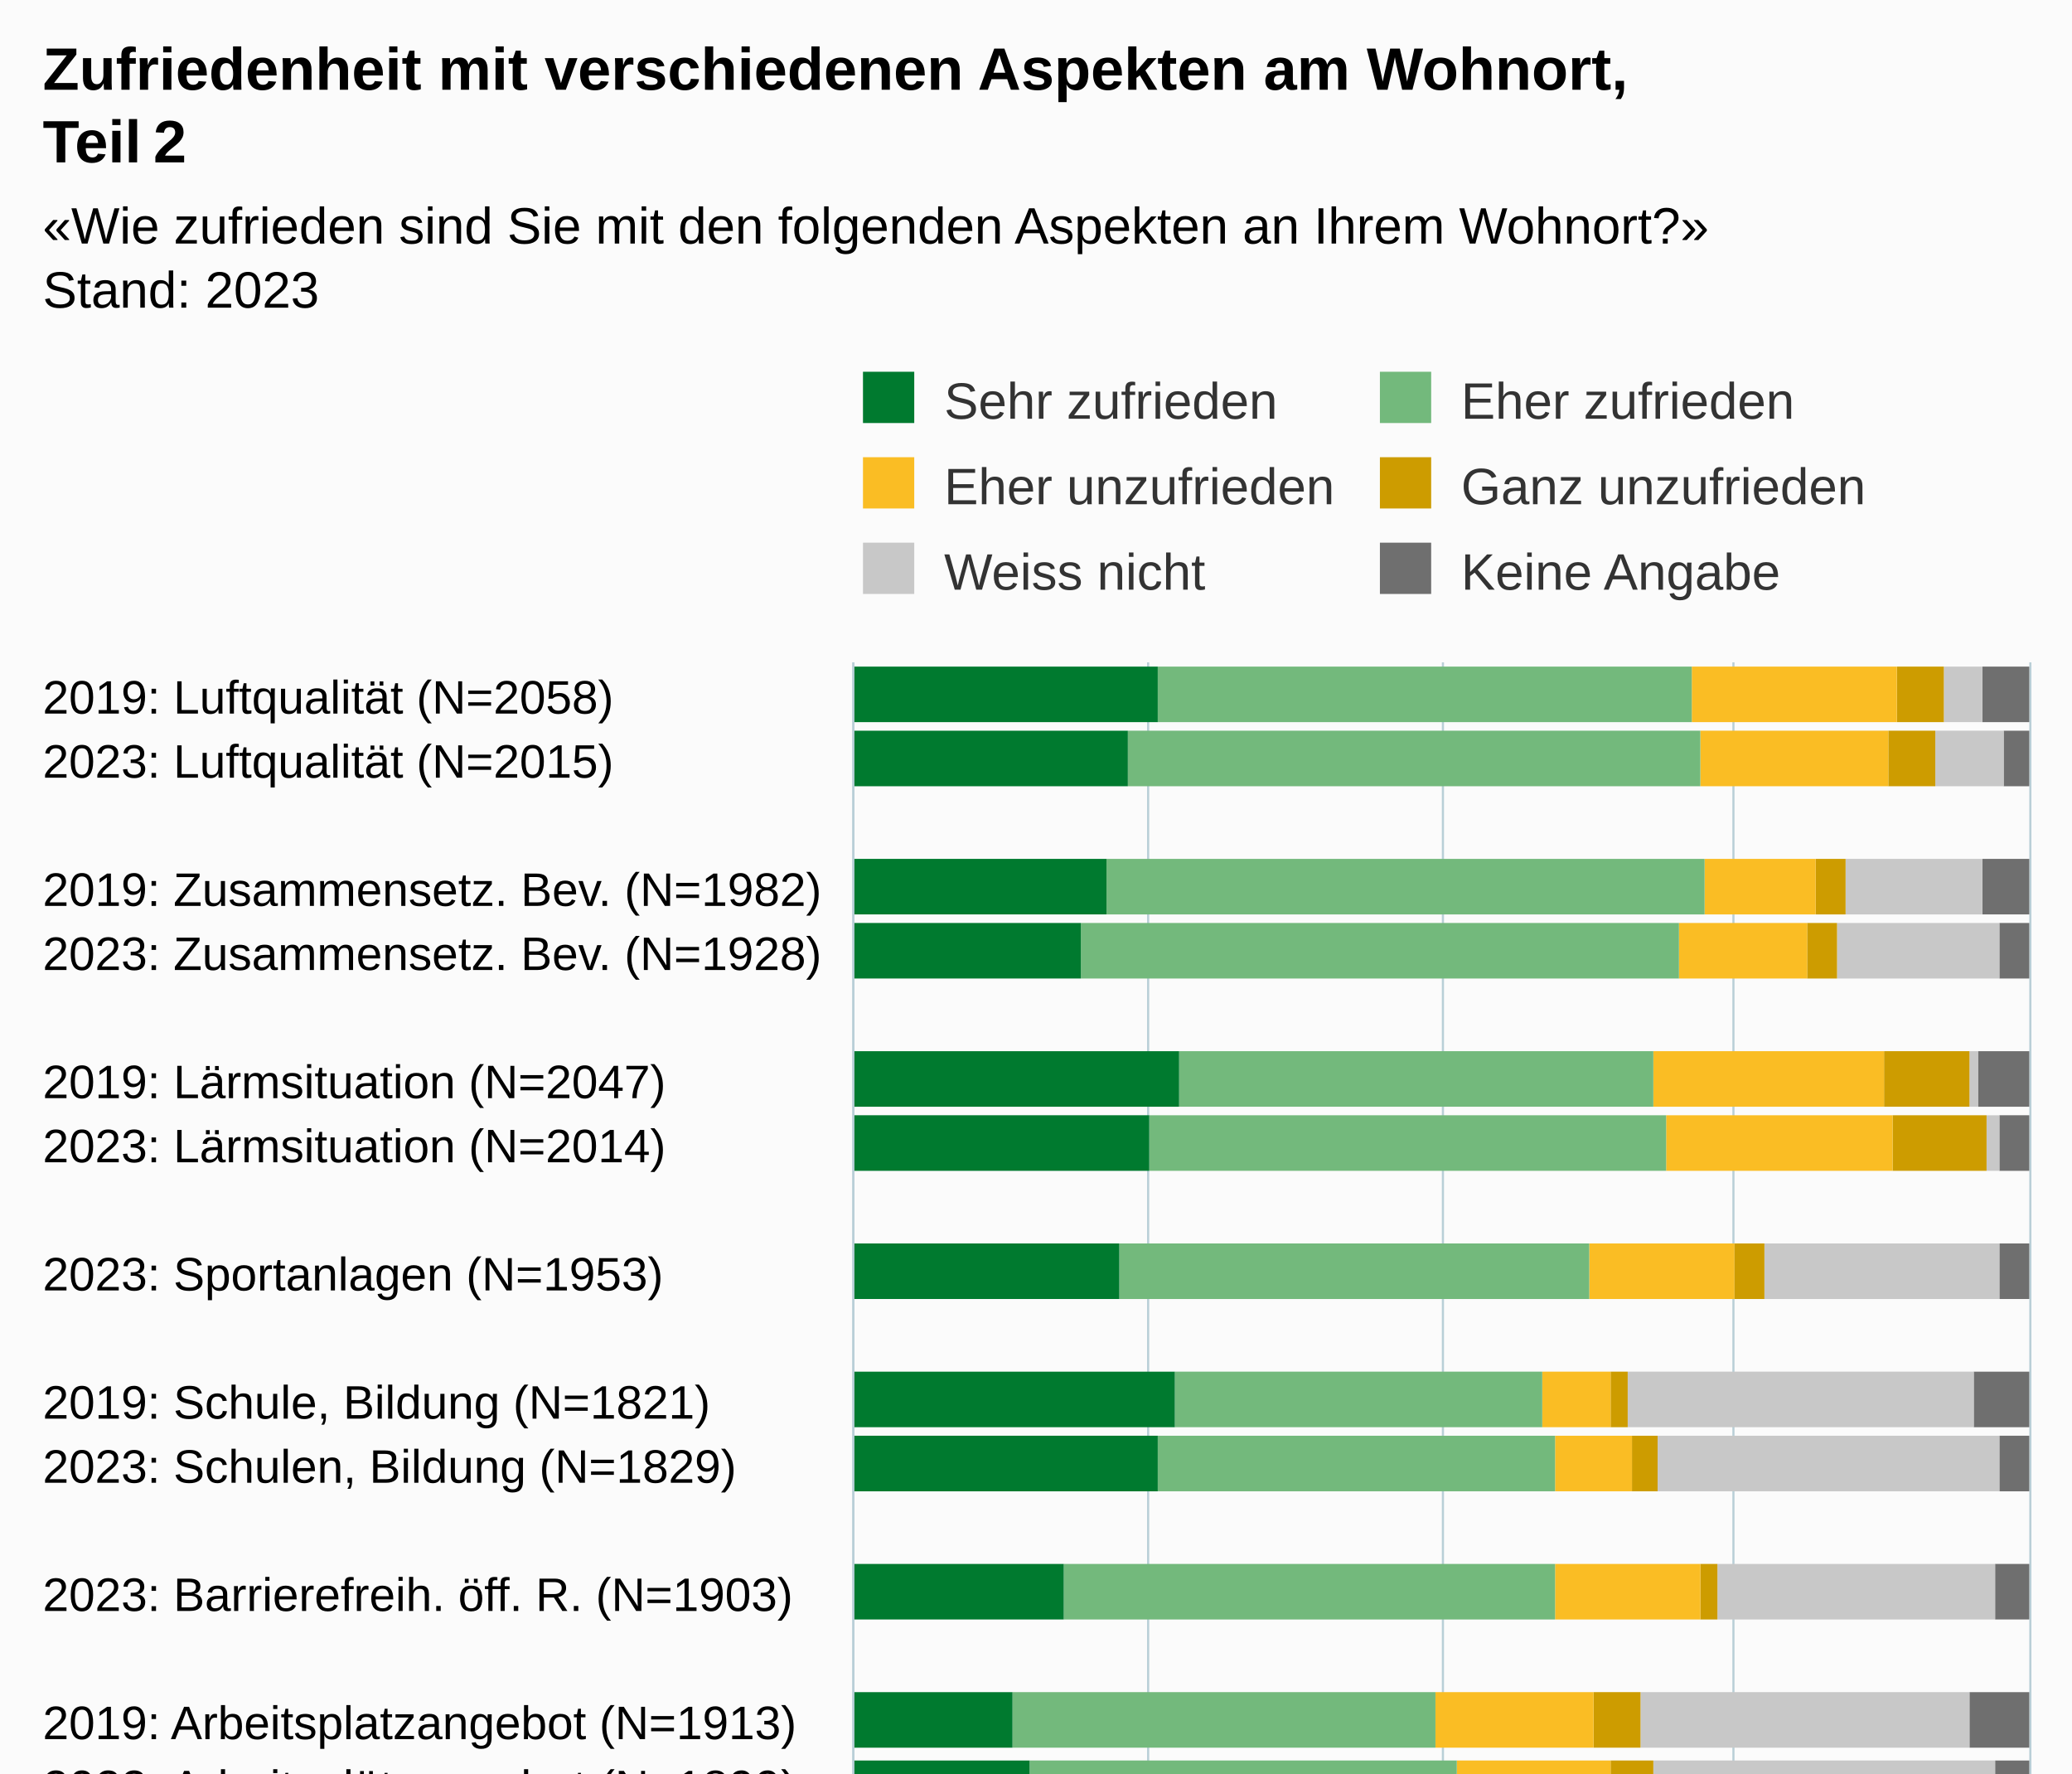
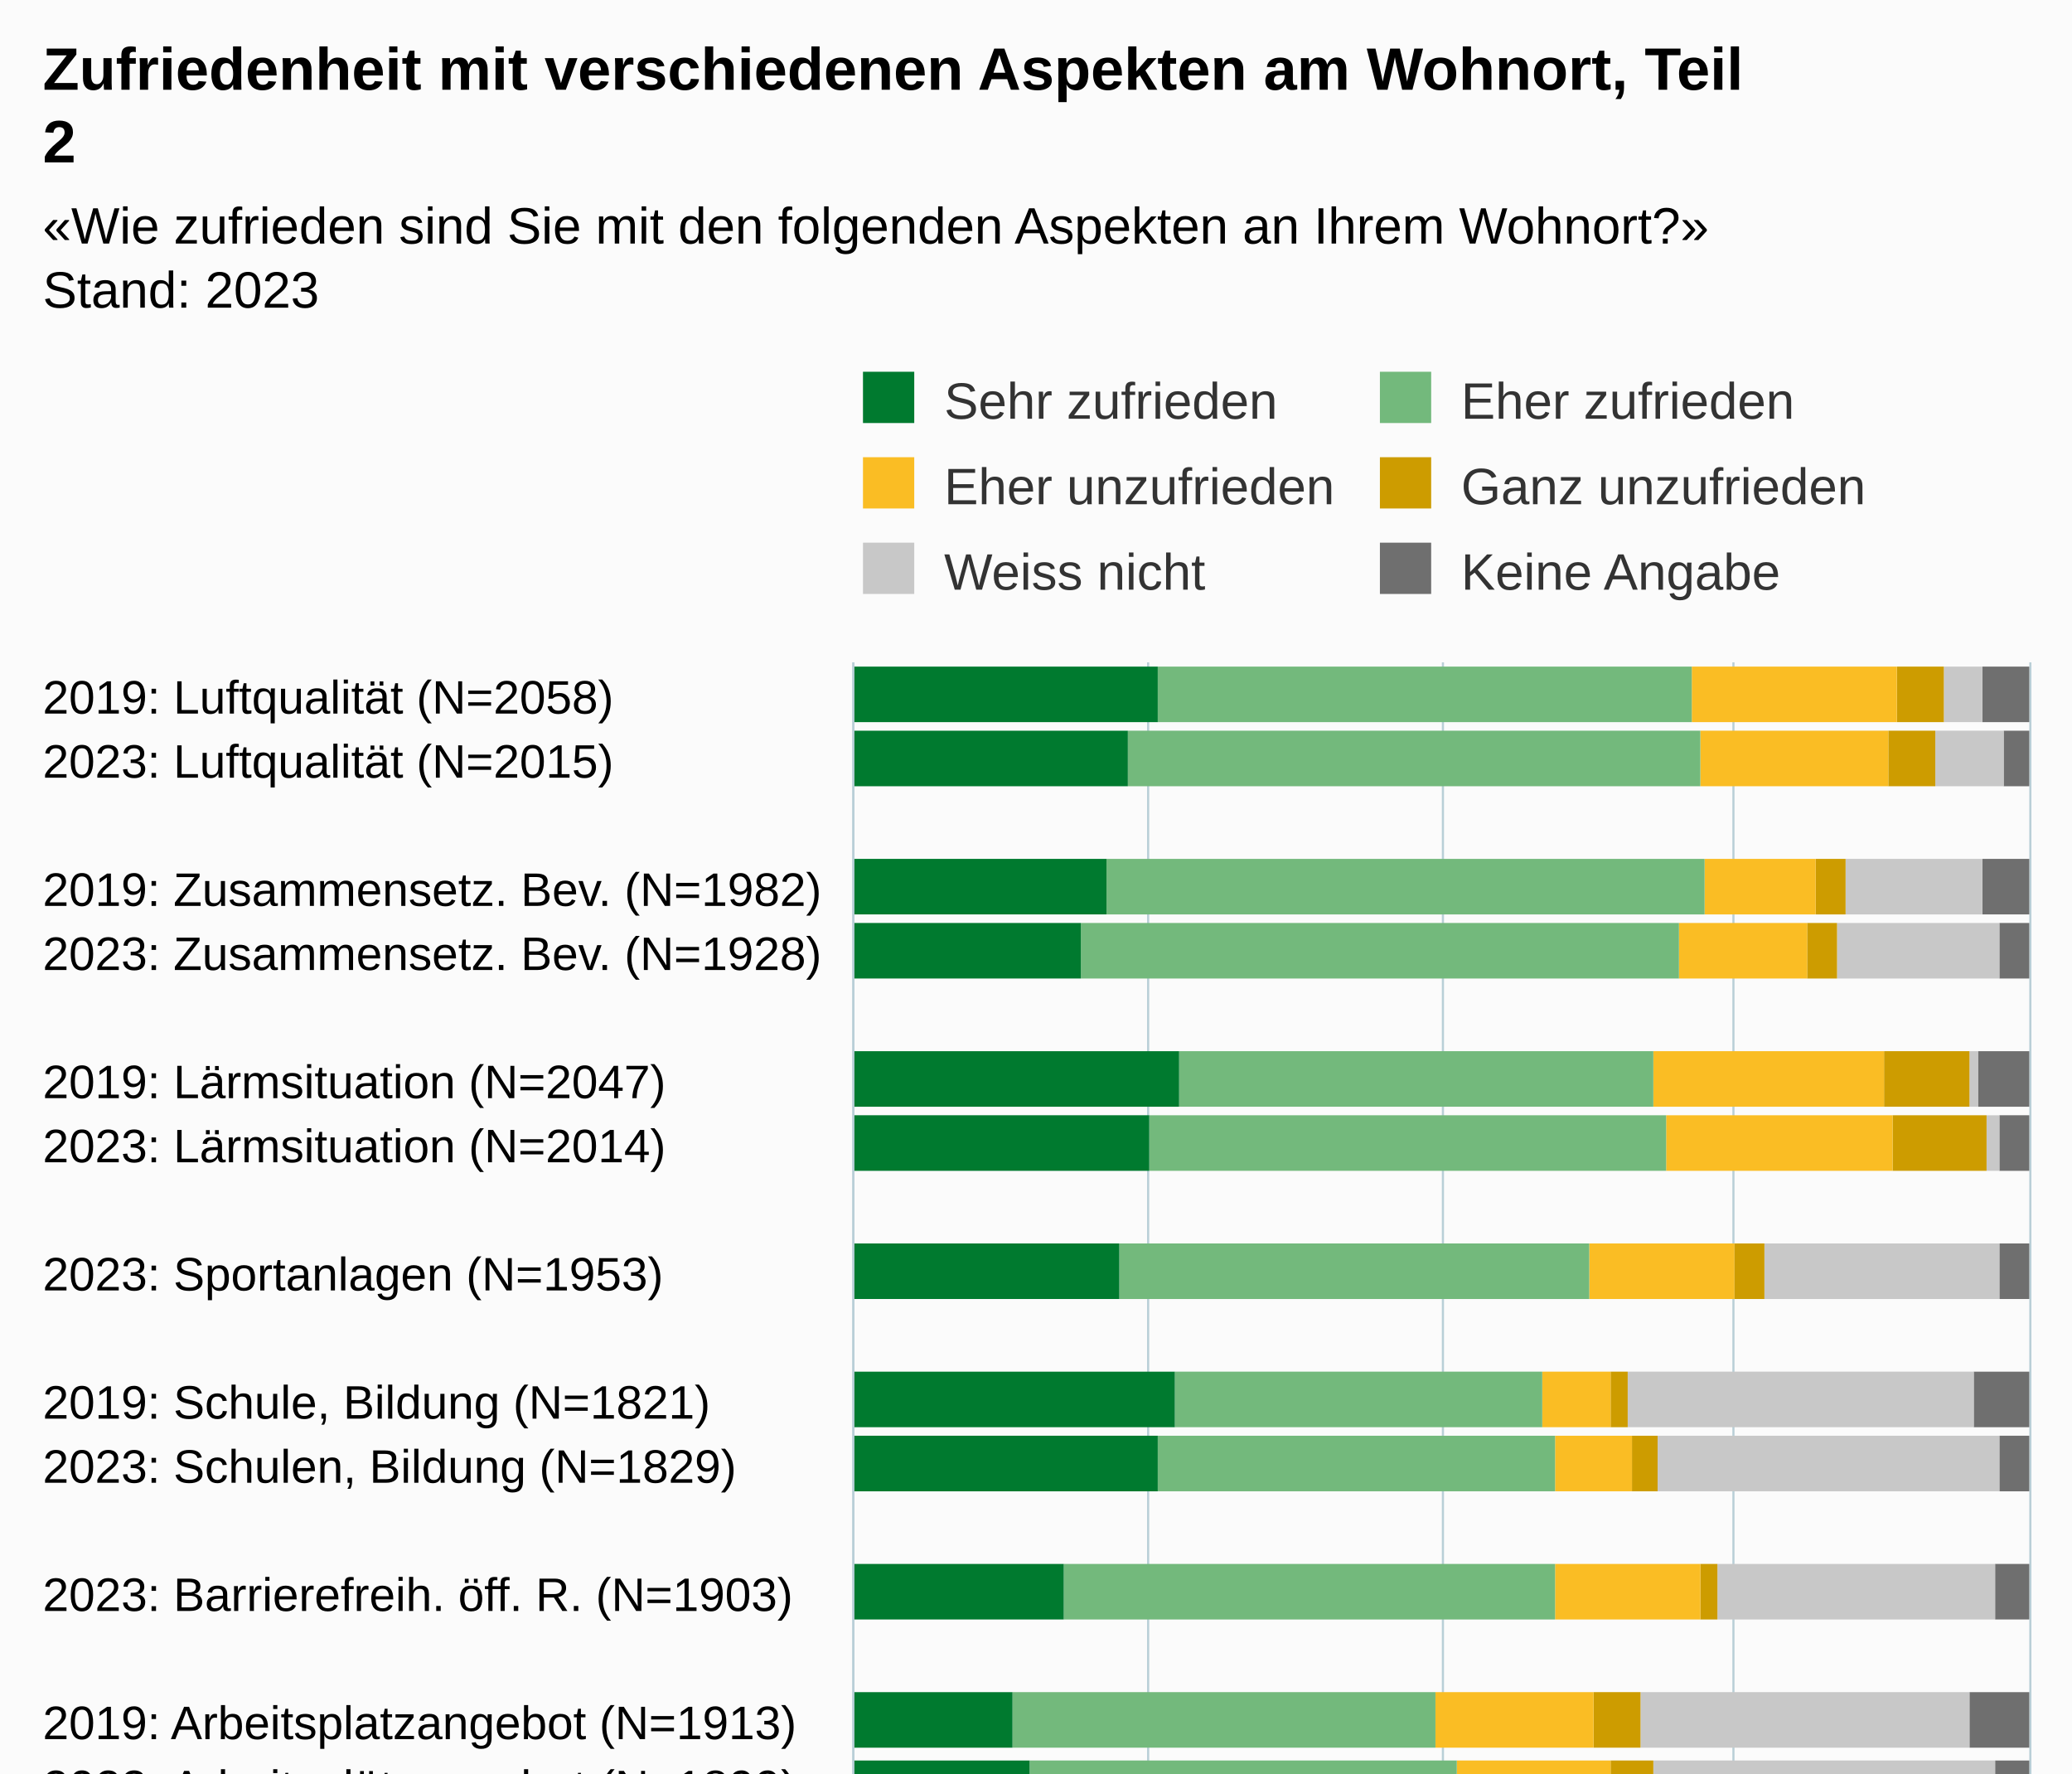
<svg xmlns="http://www.w3.org/2000/svg" version="1.1" class="highcharts-root" style="font-family:Arial;font-size:12px;" viewBox="0 0 485 415">
  <defs>
-     <clipPath id="highcharts-9eamxvk-205-">
+     <clipPath id="highcharts-zrbl08i-205-">
      <rect x="0" y="0" width="496" height="275" fill="none" />
    </clipPath>
-     <clipPath id="highcharts-9eamxvk-239-">
+     <clipPath id="highcharts-zrbl08i-239-">
      <rect x="0" y="0" width="496" height="275" fill="none" />
    </clipPath>
-     <clipPath id="highcharts-9eamxvk-405-">
+     <clipPath id="highcharts-zrbl08i-405-">
      <rect x="200" y="155" width="275" height="496" fill="none" />
    </clipPath>
  </defs>
  <rect fill="#fbfbfb" class="highcharts-background" x="0" y="0" width="485" height="713" rx="0" ry="0" />
  <rect fill="none" class="highcharts-plot-background" x="200" y="155" width="275" height="496" />
  <g class="highcharts-pane-group" data-z-index="0" />
  <g class="highcharts-grid highcharts-xaxis-grid" data-z-index="1">
    <path fill="none" data-z-index="1" class="highcharts-grid-line" d="M 200 170.5 L 475 170.5" opacity="1" />
    <path fill="none" data-z-index="1" class="highcharts-grid-line" d="M 200 185.5 L 475 185.5" opacity="1" />
    <path fill="none" data-z-index="1" class="highcharts-grid-line" d="M 200 200.5 L 475 200.5" opacity="1" />
    <path fill="none" data-z-index="1" class="highcharts-grid-line" d="M 200 215.5 L 475 215.5" opacity="1" />
    <path fill="none" data-z-index="1" class="highcharts-grid-line" d="M 200 230.5 L 475 230.5" opacity="1" />
    <path fill="none" data-z-index="1" class="highcharts-grid-line" d="M 200 245.5 L 475 245.5" opacity="1" />
    <path fill="none" data-z-index="1" class="highcharts-grid-line" d="M 200 260.5 L 475 260.5" opacity="1" />
    <path fill="none" data-z-index="1" class="highcharts-grid-line" d="M 200 275.5 L 475 275.5" opacity="1" />
    <path fill="none" data-z-index="1" class="highcharts-grid-line" d="M 200 290.5 L 475 290.5" opacity="1" />
    <path fill="none" data-z-index="1" class="highcharts-grid-line" d="M 200 305.5 L 475 305.5" opacity="1" />
    <path fill="none" data-z-index="1" class="highcharts-grid-line" d="M 200 320.5 L 475 320.5" opacity="1" />
    <path fill="none" data-z-index="1" class="highcharts-grid-line" d="M 200 335.5 L 475 335.5" opacity="1" />
    <path fill="none" data-z-index="1" class="highcharts-grid-line" d="M 200 350.5 L 475 350.5" opacity="1" />
    <path fill="none" data-z-index="1" class="highcharts-grid-line" d="M 200 365.5 L 475 365.5" opacity="1" />
    <path fill="none" data-z-index="1" class="highcharts-grid-line" d="M 200 380.5 L 475 380.5" opacity="1" />
    <path fill="none" data-z-index="1" class="highcharts-grid-line" d="M 200 395.5 L 475 395.5" opacity="1" />
    <path fill="none" data-z-index="1" class="highcharts-grid-line" d="M 200 411.5 L 475 411.5" opacity="1" />
    <path fill="none" data-z-index="1" class="highcharts-grid-line" d="M 200 426.5 L 475 426.5" opacity="1" />
    <path fill="none" data-z-index="1" class="highcharts-grid-line" d="M 200 441.5 L 475 441.5" opacity="1" />
    <path fill="none" data-z-index="1" class="highcharts-grid-line" d="M 200 456.5 L 475 456.5" opacity="1" />
    <path fill="none" data-z-index="1" class="highcharts-grid-line" d="M 200 471.5 L 475 471.5" opacity="1" />
    <path fill="none" data-z-index="1" class="highcharts-grid-line" d="M 200 486.5 L 475 486.5" opacity="1" />
    <path fill="none" data-z-index="1" class="highcharts-grid-line" d="M 200 501.5 L 475 501.5" opacity="1" />
    <path fill="none" data-z-index="1" class="highcharts-grid-line" d="M 200 516.5 L 475 516.5" opacity="1" />
    <path fill="none" data-z-index="1" class="highcharts-grid-line" d="M 200 531.5 L 475 531.5" opacity="1" />
    <path fill="none" data-z-index="1" class="highcharts-grid-line" d="M 200 546.5 L 475 546.5" opacity="1" />
    <path fill="none" data-z-index="1" class="highcharts-grid-line" d="M 200 561.5 L 475 561.5" opacity="1" />
    <path fill="none" data-z-index="1" class="highcharts-grid-line" d="M 200 576.5 L 475 576.5" opacity="1" />
    <path fill="none" data-z-index="1" class="highcharts-grid-line" d="M 200 591.5 L 475 591.5" opacity="1" />
    <path fill="none" data-z-index="1" class="highcharts-grid-line" d="M 200 606.5 L 475 606.5" opacity="1" />
    <path fill="none" data-z-index="1" class="highcharts-grid-line" d="M 200 621.5 L 475 621.5" opacity="1" />
    <path fill="none" data-z-index="1" class="highcharts-grid-line" d="M 200 636.5 L 475 636.5" opacity="1" />
    <path fill="none" data-z-index="1" class="highcharts-grid-line" d="M 200 651.5 L 475 651.5" opacity="1" />
    <path fill="none" data-z-index="1" class="highcharts-grid-line" d="M 200 155.5 L 475 155.5" opacity="1" />
  </g>
  <g class="highcharts-grid highcharts-yaxis-grid" data-z-index="1">
    <path fill="none" stroke="#B9CFD7" stroke-width="0.5" data-z-index="1" class="highcharts-grid-line" d="M 199.75 155 L 199.75 651" opacity="1" />
    <path fill="none" stroke="#B9CFD7" stroke-width="0.5" data-z-index="1" class="highcharts-grid-line" d="M 268.75 155 L 268.75 651" opacity="1" />
    <path fill="none" stroke="#B9CFD7" stroke-width="0.5" data-z-index="1" class="highcharts-grid-line" d="M 337.75 155 L 337.75 651" opacity="1" />
    <path fill="none" stroke="#B9CFD7" stroke-width="0.5" data-z-index="1" class="highcharts-grid-line" d="M 405.75 155 L 405.75 651" opacity="1" />
    <path fill="none" stroke="#B9CFD7" stroke-width="0.5" data-z-index="1" class="highcharts-grid-line" d="M 475.25 155 L 475.25 651" opacity="1" />
  </g>
  <rect fill="none" class="highcharts-plot-border" data-z-index="1" x="200" y="155" width="275" height="496" />
  <g class="highcharts-axis highcharts-xaxis" data-z-index="2">
    <path fill="none" class="highcharts-axis-line" stroke="#B9CFD7" stroke-width="0.5" data-z-index="7" d="M 199.75 155 L 199.75 651" />
  </g>
  <g class="highcharts-axis highcharts-yaxis" data-z-index="2">
    <path fill="none" class="highcharts-axis-line" data-z-index="7" d="M 200 651 L 475 651" />
  </g>
  <g class="highcharts-series-group" data-z-index="3">
-     <g class="highcharts-series highcharts-series-0 highcharts-column-series" data-z-index="0.1" opacity="1" transform="translate(475,651) rotate(90) scale(-1,1) scale(1 1)" clip-path="url(#highcharts-9eamxvk-239-)">
+     <g class="highcharts-series highcharts-series-0 highcharts-column-series" data-z-index="0.1" opacity="1" transform="translate(475,651) rotate(90) scale(-1,1) scale(1 1)" clip-path="url(#highcharts-zrbl08i-239-)">
      <rect x="482" y="0" width="13" height="11" fill="#6F6F6F" opacity="1" class="highcharts-point" />
      <rect x="467" y="0" width="13" height="6" fill="#6F6F6F" opacity="1" class="highcharts-point" />
      <rect x="437" y="0" width="13" height="11" fill="#6F6F6F" opacity="1" class="highcharts-point" />
      <rect x="422" y="0" width="13" height="7" fill="#6F6F6F" opacity="1" class="highcharts-point" />
      <rect x="392" y="0" width="13" height="12" fill="#6F6F6F" opacity="1" class="highcharts-point" />
      <rect x="377" y="0" width="13" height="7" fill="#6F6F6F" opacity="1" class="highcharts-point" />
      <rect x="347" y="0" width="13" height="7" fill="#6F6F6F" opacity="1" class="highcharts-point" />
      <rect x="317" y="0" width="13" height="13" fill="#6F6F6F" opacity="1" class="highcharts-point" />
      <rect x="302" y="0" width="13" height="7" fill="#6F6F6F" opacity="1" class="highcharts-point" />
      <rect x="272" y="0" width="13" height="8" fill="#6F6F6F" opacity="1" class="highcharts-point" />
      <rect x="242" y="0" width="13" height="14" fill="#6F6F6F" opacity="1" class="highcharts-point" />
      <rect x="226" y="0" width="13" height="8" fill="#6F6F6F" opacity="1" class="highcharts-point" />
      <rect x="196" y="0" width="13" height="11" fill="#6F6F6F" opacity="1" class="highcharts-point" />
      <rect x="181" y="0" width="13" height="8" fill="#6F6F6F" opacity="1" class="highcharts-point" />
      <rect x="151" y="0" width="13" height="12" fill="#6F6F6F" opacity="1" class="highcharts-point" />
      <rect x="136" y="0" width="13" height="8" fill="#6F6F6F" opacity="1" class="highcharts-point" />
      <rect x="106" y="0" width="13" height="12" fill="#6F6F6F" opacity="1" class="highcharts-point" />
      <rect x="91" y="0" width="13" height="9" fill="#6F6F6F" opacity="1" class="highcharts-point" />
      <rect x="61" y="0" width="13" height="13" fill="#6F6F6F" opacity="1" class="highcharts-point" />
      <rect x="46" y="0" width="13" height="6" fill="#6F6F6F" opacity="1" class="highcharts-point" />
      <rect x="16" y="0" width="13" height="12" fill="#6F6F6F" opacity="1" class="highcharts-point" />
      <rect x="1" y="0" width="13" height="8" fill="#6F6F6F" opacity="1" class="highcharts-point" />
    </g>
    <g class="highcharts-markers highcharts-series-0 highcharts-column-series" data-z-index="0.1" opacity="1" transform="translate(475,651) rotate(90) scale(-1,1) scale(1 1)" clip-path="none" />
-     <g class="highcharts-series highcharts-series-1 highcharts-column-series" data-z-index="0.1" opacity="1" transform="translate(475,651) rotate(90) scale(-1,1) scale(1 1)" clip-path="url(#highcharts-9eamxvk-239-)">
+     <g class="highcharts-series highcharts-series-1 highcharts-column-series" data-z-index="0.1" opacity="1" transform="translate(475,651) rotate(90) scale(-1,1) scale(1 1)" clip-path="url(#highcharts-zrbl08i-239-)">
      <rect x="482" y="11" width="13" height="9" fill="#C8C8C8" opacity="1" class="highcharts-point" />
      <rect x="467" y="6" width="13" height="16" fill="#C8C8C8" opacity="1" class="highcharts-point" />
      <rect x="437" y="11" width="13" height="32" fill="#C8C8C8" opacity="1" class="highcharts-point" />
      <rect x="422" y="7" width="13" height="38" fill="#C8C8C8" opacity="1" class="highcharts-point" />
      <rect x="392" y="12" width="13" height="2" fill="#C8C8C8" opacity="1" class="highcharts-point" />
      <rect x="377" y="7" width="13" height="3" fill="#C8C8C8" opacity="1" class="highcharts-point" />
      <rect x="347" y="7" width="13" height="55" fill="#C8C8C8" opacity="1" class="highcharts-point" />
      <rect x="317" y="13" width="13" height="81" fill="#C8C8C8" opacity="1" class="highcharts-point" />
      <rect x="302" y="7" width="13" height="80" fill="#C8C8C8" opacity="1" class="highcharts-point" />
      <rect x="272" y="8" width="13" height="65" fill="#C8C8C8" opacity="1" class="highcharts-point" />
      <rect x="242" y="14" width="13" height="77" fill="#C8C8C8" opacity="1" class="highcharts-point" />
      <rect x="226" y="8" width="13" height="80" fill="#C8C8C8" opacity="1" class="highcharts-point" />
      <rect x="196" y="11" width="13" height="112" fill="#C8C8C8" opacity="1" class="highcharts-point" />
      <rect x="181" y="8" width="13" height="108" fill="#C8C8C8" opacity="1" class="highcharts-point" />
      <rect x="151" y="12" width="13" height="39" fill="#C8C8C8" opacity="1" class="highcharts-point" />
      <rect x="136" y="8" width="13" height="34" fill="#C8C8C8" opacity="1" class="highcharts-point" />
      <rect x="106" y="12" width="13" height="119" fill="#C8C8C8" opacity="1" class="highcharts-point" />
      <rect x="91" y="9" width="13" height="121" fill="#C8C8C8" opacity="1" class="highcharts-point" />
      <rect x="61" y="13" width="13" height="125" fill="#C8C8C8" opacity="1" class="highcharts-point" />
      <rect x="46" y="6" width="13" height="126" fill="#C8C8C8" opacity="1" class="highcharts-point" />
      <rect x="16" y="12" width="13" height="133" fill="#C8C8C8" opacity="1" class="highcharts-point" />
      <rect x="1" y="8" width="13" height="139" fill="#C8C8C8" opacity="1" class="highcharts-point" />
    </g>
    <g class="highcharts-markers highcharts-series-1 highcharts-column-series" data-z-index="0.1" opacity="1" transform="translate(475,651) rotate(90) scale(-1,1) scale(1 1)" clip-path="none" />
-     <g class="highcharts-series highcharts-series-2 highcharts-column-series" data-z-index="0.1" opacity="1" transform="translate(475,651) rotate(90) scale(-1,1) scale(1 1)" clip-path="url(#highcharts-9eamxvk-239-)">
+     <g class="highcharts-series highcharts-series-2 highcharts-column-series" data-z-index="0.1" opacity="1" transform="translate(475,651) rotate(90) scale(-1,1) scale(1 1)" clip-path="url(#highcharts-zrbl08i-239-)">
      <rect x="482" y="20" width="13" height="11" fill="#CD9C00" opacity="1" class="highcharts-point" />
      <rect x="467" y="22" width="13" height="11" fill="#CD9C00" opacity="1" class="highcharts-point" />
      <rect x="437" y="43" width="13" height="7" fill="#CD9C00" opacity="1" class="highcharts-point" />
      <rect x="422" y="45" width="13" height="7" fill="#CD9C00" opacity="1" class="highcharts-point" />
      <rect x="392" y="14" width="13" height="20" fill="#CD9C00" opacity="1" class="highcharts-point" />
      <rect x="377" y="10" width="13" height="22" fill="#CD9C00" opacity="1" class="highcharts-point" />
      <rect x="347" y="62" width="13" height="7" fill="#CD9C00" opacity="1" class="highcharts-point" />
      <rect x="317" y="94" width="13" height="4" fill="#CD9C00" opacity="1" class="highcharts-point" />
      <rect x="302" y="87" width="13" height="6" fill="#CD9C00" opacity="1" class="highcharts-point" />
      <rect x="272" y="73" width="13" height="4" fill="#CD9C00" opacity="1" class="highcharts-point" />
      <rect x="242" y="91" width="13" height="11" fill="#CD9C00" opacity="1" class="highcharts-point" />
      <rect x="226" y="88" width="13" height="10" fill="#CD9C00" opacity="1" class="highcharts-point" />
      <rect x="196" y="123" width="13" height="3" fill="#CD9C00" opacity="1" class="highcharts-point" />
      <rect x="181" y="116" width="13" height="3" fill="#CD9C00" opacity="1" class="highcharts-point" />
      <rect x="151" y="51" width="13" height="21" fill="#CD9C00" opacity="1" class="highcharts-point" />
      <rect x="136" y="42" width="13" height="23" fill="#CD9C00" opacity="1" class="highcharts-point" />
      <rect x="106" y="131" width="13" height="5" fill="#CD9C00" opacity="1" class="highcharts-point" />
      <rect x="91" y="130" width="13" height="6" fill="#CD9C00" opacity="1" class="highcharts-point" />
      <rect x="61" y="138" width="13" height="6" fill="#CD9C00" opacity="1" class="highcharts-point" />
      <rect x="46" y="132" width="13" height="7" fill="#CD9C00" opacity="1" class="highcharts-point" />
      <rect x="16" y="145" width="13" height="4" fill="#CD9C00" opacity="1" class="highcharts-point" />
      <rect x="1" y="147" width="13" height="4" fill="#CD9C00" opacity="1" class="highcharts-point" />
    </g>
    <g class="highcharts-markers highcharts-series-2 highcharts-column-series" data-z-index="0.1" opacity="1" transform="translate(475,651) rotate(90) scale(-1,1) scale(1 1)" clip-path="none" />
-     <g class="highcharts-series highcharts-series-3 highcharts-column-series" data-z-index="0.1" opacity="1" transform="translate(475,651) rotate(90) scale(-1,1) scale(1 1)" clip-path="url(#highcharts-9eamxvk-239-)">
+     <g class="highcharts-series highcharts-series-3 highcharts-column-series" data-z-index="0.1" opacity="1" transform="translate(475,651) rotate(90) scale(-1,1) scale(1 1)" clip-path="url(#highcharts-zrbl08i-239-)">
      <rect x="482" y="31" width="13" height="48" fill="#FABD24" opacity="1" class="highcharts-point" />
      <rect x="467" y="33" width="13" height="44" fill="#FABD24" opacity="1" class="highcharts-point" />
      <rect x="437" y="50" width="13" height="26" fill="#FABD24" opacity="1" class="highcharts-point" />
      <rect x="422" y="52" width="13" height="30" fill="#FABD24" opacity="1" class="highcharts-point" />
      <rect x="392" y="34" width="13" height="54" fill="#FABD24" opacity="1" class="highcharts-point" />
      <rect x="377" y="32" width="13" height="53" fill="#FABD24" opacity="1" class="highcharts-point" />
      <rect x="347" y="69" width="13" height="34" fill="#FABD24" opacity="1" class="highcharts-point" />
      <rect x="317" y="98" width="13" height="16" fill="#FABD24" opacity="1" class="highcharts-point" />
      <rect x="302" y="93" width="13" height="18" fill="#FABD24" opacity="1" class="highcharts-point" />
      <rect x="272" y="77" width="13" height="34" fill="#FABD24" opacity="1" class="highcharts-point" />
      <rect x="242" y="102" width="13" height="37" fill="#FABD24" opacity="1" class="highcharts-point" />
      <rect x="226" y="98" width="13" height="36" fill="#FABD24" opacity="1" class="highcharts-point" />
      <rect x="196" y="126" width="13" height="16" fill="#FABD24" opacity="1" class="highcharts-point" />
      <rect x="181" y="119" width="13" height="20" fill="#FABD24" opacity="1" class="highcharts-point" />
      <rect x="151" y="72" width="13" height="61" fill="#FABD24" opacity="1" class="highcharts-point" />
      <rect x="136" y="65" width="13" height="80" fill="#FABD24" opacity="1" class="highcharts-point" />
      <rect x="106" y="136" width="13" height="28" fill="#FABD24" opacity="1" class="highcharts-point" />
      <rect x="91" y="136" width="13" height="28" fill="#FABD24" opacity="1" class="highcharts-point" />
      <rect x="61" y="144" width="13" height="22" fill="#FABD24" opacity="1" class="highcharts-point" />
      <rect x="46" y="139" width="13" height="26" fill="#FABD24" opacity="1" class="highcharts-point" />
      <rect x="16" y="149" width="13" height="19" fill="#FABD24" opacity="1" class="highcharts-point" />
      <rect x="1" y="151" width="13" height="22" fill="#FABD24" opacity="1" class="highcharts-point" />
    </g>
    <g class="highcharts-markers highcharts-series-3 highcharts-column-series" data-z-index="0.1" opacity="1" transform="translate(475,651) rotate(90) scale(-1,1) scale(1 1)" clip-path="none" />
-     <g class="highcharts-series highcharts-series-4 highcharts-column-series" data-z-index="0.1" opacity="1" transform="translate(475,651) rotate(90) scale(-1,1) scale(1 1)" clip-path="url(#highcharts-9eamxvk-239-)">
+     <g class="highcharts-series highcharts-series-4 highcharts-column-series" data-z-index="0.1" opacity="1" transform="translate(475,651) rotate(90) scale(-1,1) scale(1 1)" clip-path="url(#highcharts-zrbl08i-239-)">
      <rect x="482" y="79" width="13" height="125" fill="#73B97C" opacity="1" class="highcharts-point" />
      <rect x="467" y="77" width="13" height="134" fill="#73B97C" opacity="1" class="highcharts-point" />
      <rect x="437" y="76" width="13" height="140" fill="#73B97C" opacity="1" class="highcharts-point" />
      <rect x="422" y="82" width="13" height="140" fill="#73B97C" opacity="1" class="highcharts-point" />
      <rect x="392" y="88" width="13" height="111" fill="#73B97C" opacity="1" class="highcharts-point" />
      <rect x="377" y="85" width="13" height="121" fill="#73B97C" opacity="1" class="highcharts-point" />
      <rect x="347" y="103" width="13" height="110" fill="#73B97C" opacity="1" class="highcharts-point" />
      <rect x="317" y="114" width="13" height="86" fill="#73B97C" opacity="1" class="highcharts-point" />
      <rect x="302" y="111" width="13" height="93" fill="#73B97C" opacity="1" class="highcharts-point" />
      <rect x="272" y="111" width="13" height="115" fill="#73B97C" opacity="1" class="highcharts-point" />
      <rect x="242" y="139" width="13" height="99" fill="#73B97C" opacity="1" class="highcharts-point" />
      <rect x="226" y="134" width="13" height="100" fill="#73B97C" opacity="1" class="highcharts-point" />
      <rect x="196" y="142" width="13" height="89" fill="#73B97C" opacity="1" class="highcharts-point" />
      <rect x="181" y="139" width="13" height="94" fill="#73B97C" opacity="1" class="highcharts-point" />
      <rect x="151" y="133" width="13" height="96" fill="#73B97C" opacity="1" class="highcharts-point" />
      <rect x="136" y="145" width="13" height="90" fill="#73B97C" opacity="1" class="highcharts-point" />
      <rect x="106" y="164" width="13" height="79" fill="#73B97C" opacity="1" class="highcharts-point" />
      <rect x="91" y="164" width="13" height="82" fill="#73B97C" opacity="1" class="highcharts-point" />
      <rect x="61" y="166" width="13" height="59" fill="#73B97C" opacity="1" class="highcharts-point" />
      <rect x="46" y="165" width="13" height="67" fill="#73B97C" opacity="1" class="highcharts-point" />
      <rect x="16" y="168" width="13" height="71" fill="#73B97C" opacity="1" class="highcharts-point" />
      <rect x="1" y="173" width="13" height="72" fill="#73B97C" opacity="1" class="highcharts-point" />
    </g>
    <g class="highcharts-markers highcharts-series-4 highcharts-column-series" data-z-index="0.1" opacity="1" transform="translate(475,651) rotate(90) scale(-1,1) scale(1 1)" clip-path="none" />
-     <g class="highcharts-series highcharts-series-5 highcharts-column-series" data-z-index="0.1" opacity="1" transform="translate(475,651) rotate(90) scale(-1,1) scale(1 1)" clip-path="url(#highcharts-9eamxvk-239-)">
+     <g class="highcharts-series highcharts-series-5 highcharts-column-series" data-z-index="0.1" opacity="1" transform="translate(475,651) rotate(90) scale(-1,1) scale(1 1)" clip-path="url(#highcharts-zrbl08i-239-)">
      <rect x="482" y="204" width="13" height="72" fill="#007A2F" opacity="1" class="highcharts-point" />
      <rect x="467" y="211" width="13" height="65" fill="#007A2F" opacity="1" class="highcharts-point" />
      <rect x="437" y="216" width="13" height="60" fill="#007A2F" opacity="1" class="highcharts-point" />
      <rect x="422" y="222" width="13" height="54" fill="#007A2F" opacity="1" class="highcharts-point" />
      <rect x="392" y="199" width="13" height="77" fill="#007A2F" opacity="1" class="highcharts-point" />
      <rect x="377" y="206" width="13" height="70" fill="#007A2F" opacity="1" class="highcharts-point" />
      <rect x="347" y="213" width="13" height="63" fill="#007A2F" opacity="1" class="highcharts-point" />
      <rect x="317" y="200" width="13" height="76" fill="#007A2F" opacity="1" class="highcharts-point" />
      <rect x="302" y="204" width="13" height="72" fill="#007A2F" opacity="1" class="highcharts-point" />
      <rect x="272" y="226" width="13" height="50" fill="#007A2F" opacity="1" class="highcharts-point" />
      <rect x="242" y="238" width="13" height="38" fill="#007A2F" opacity="1" class="highcharts-point" />
      <rect x="226" y="234" width="13" height="42" fill="#007A2F" opacity="1" class="highcharts-point" />
      <rect x="196" y="231" width="13" height="45" fill="#007A2F" opacity="1" class="highcharts-point" />
      <rect x="181" y="233" width="13" height="43" fill="#007A2F" opacity="1" class="highcharts-point" />
      <rect x="151" y="229" width="13" height="47" fill="#007A2F" opacity="1" class="highcharts-point" />
      <rect x="136" y="235" width="13" height="41" fill="#007A2F" opacity="1" class="highcharts-point" />
      <rect x="106" y="243" width="13" height="33" fill="#007A2F" opacity="1" class="highcharts-point" />
      <rect x="91" y="246" width="13" height="30" fill="#007A2F" opacity="1" class="highcharts-point" />
      <rect x="61" y="225" width="13" height="51" fill="#007A2F" opacity="1" class="highcharts-point" />
      <rect x="46" y="232" width="13" height="44" fill="#007A2F" opacity="1" class="highcharts-point" />
      <rect x="16" y="239" width="13" height="37" fill="#007A2F" opacity="1" class="highcharts-point" />
      <rect x="1" y="245" width="13" height="31" fill="#007A2F" opacity="1" class="highcharts-point" />
    </g>
    <g class="highcharts-markers highcharts-series-5 highcharts-column-series" data-z-index="0.1" opacity="1" transform="translate(475,651) rotate(90) scale(-1,1) scale(1 1)" clip-path="none" />
  </g>
  <text x="10" text-anchor="start" class="highcharts-title" data-z-index="4" style="color:#000000;font-size:14px;font-weight:bold;fill:#000000;" y="21">
-     <tspan>Zufriedenheit mit verschiedenen Aspekten am Wohnort,</tspan>
-     <tspan dy="17" x="10">Teil 2</tspan>
+     <tspan>Zufriedenheit mit verschiedenen Aspekten am Wohnort, Teil</tspan>
+     <tspan dy="17" x="10">2</tspan>
  </text>
  <text x="10" text-anchor="start" class="highcharts-subtitle" data-z-index="4" style="color:#000000;font-size:12px;fill:#000000;" y="57">
    <tspan>«Wie zufrieden sind Sie mit den folgenden Aspekten an Ihrem Wohnort?»</tspan>
    <tspan dy="15" x="10">Stand: 2023</tspan>
  </text>
  <text x="10" text-anchor="start" class="highcharts-caption" data-z-index="4" style="color:#666666;fill:#666666;" y="685" />
  <g class="highcharts-legend" data-z-index="7" transform="translate(200,88)">
    <rect fill="none" class="highcharts-legend-box" rx="0" ry="0" x="0" y="0" width="237" height="55" visibility="visible" />
    <g data-z-index="1">
      <g>
        <g class="highcharts-legend-item highcharts-column-series highcharts-color-undefined highcharts-series-5" data-z-index="1" transform="translate(0,-5)">
          <text x="21" style="color:#333333;cursor:pointer;font-size:12px;font-weight:normal;fill:#333333;" text-anchor="start" data-z-index="2" y="15">
            <tspan>Sehr zufrieden</tspan>
          </text>
          <rect x="2" y="4" width="12" height="12" fill="#007A2F" class="highcharts-point" data-z-index="3" />
        </g>
        <g class="highcharts-legend-item highcharts-column-series highcharts-color-undefined highcharts-series-4" data-z-index="1" transform="translate(121,-5)">
          <text x="21" y="15" style="color:#333333;cursor:pointer;font-size:12px;font-weight:normal;fill:#333333;" text-anchor="start" data-z-index="2">
            <tspan>Eher zufrieden</tspan>
          </text>
          <rect x="2" y="4" width="12" height="12" fill="#73B97C" class="highcharts-point" data-z-index="3" />
        </g>
        <g class="highcharts-legend-item highcharts-column-series highcharts-color-undefined highcharts-series-3" data-z-index="1" transform="translate(0,15)">
          <text x="21" y="15" style="color:#333333;cursor:pointer;font-size:12px;font-weight:normal;fill:#333333;" text-anchor="start" data-z-index="2">
            <tspan>Eher unzufrieden</tspan>
          </text>
          <rect x="2" y="4" width="12" height="12" fill="#FABD24" class="highcharts-point" data-z-index="3" />
        </g>
        <g class="highcharts-legend-item highcharts-column-series highcharts-color-undefined highcharts-series-2" data-z-index="1" transform="translate(121,15)">
          <text x="21" y="15" style="color:#333333;cursor:pointer;font-size:12px;font-weight:normal;fill:#333333;" text-anchor="start" data-z-index="2">
            <tspan>Ganz unzufrieden</tspan>
          </text>
          <rect x="2" y="4" width="12" height="12" fill="#CD9C00" class="highcharts-point" data-z-index="3" />
        </g>
        <g class="highcharts-legend-item highcharts-column-series highcharts-color-undefined highcharts-series-1" data-z-index="1" transform="translate(0,35)">
          <text x="21" y="15" style="color:#333333;cursor:pointer;font-size:12px;font-weight:normal;fill:#333333;" text-anchor="start" data-z-index="2">
            <tspan>Weiss nicht</tspan>
          </text>
          <rect x="2" y="4" width="12" height="12" fill="#C8C8C8" class="highcharts-point" data-z-index="3" />
        </g>
        <g class="highcharts-legend-item highcharts-column-series highcharts-color-undefined highcharts-series-0" data-z-index="1" transform="translate(121,35)">
          <text x="21" y="15" style="color:#333333;cursor:pointer;font-size:12px;font-weight:normal;fill:#333333;" text-anchor="start" data-z-index="2">
            <tspan>Keine Angabe</tspan>
          </text>
          <rect x="2" y="4" width="12" height="12" fill="#6F6F6F" class="highcharts-point" data-z-index="3" />
        </g>
      </g>
    </g>
  </g>
  <g class="highcharts-axis-labels highcharts-xaxis-labels" data-z-index="7">
    <text x="10" style="color:#000000;cursor:default;font-size:11px;white-space:nowrap;fill:#000000;" text-anchor="start" transform="translate(0,0)" y="167" opacity="1">
      <tspan>2019: Luftqualität (N=2058)</tspan>
    </text>
    <text x="10" style="color:#000000;cursor:default;font-size:11px;white-space:nowrap;fill:#000000;" text-anchor="start" transform="translate(0,0)" y="182" opacity="1">
      <tspan>2023: Luftqualität (N=2015)</tspan>
    </text>
    <text x="10" style="color:#000000;cursor:default;font-size:11px;white-space:nowrap;fill:#000000;" text-anchor="start" transform="translate(0,0)" y="204" opacity="1" />
    <text x="10" style="color:#000000;cursor:default;font-size:11px;white-space:nowrap;fill:#000000;" text-anchor="start" transform="translate(0,0)" y="212" opacity="1">
      <tspan>2019: Zusammensetz. Bev. (N=1982)</tspan>
    </text>
    <text x="10" style="color:#000000;cursor:default;font-size:11px;white-space:nowrap;fill:#000000;" text-anchor="start" transform="translate(0,0)" y="227" opacity="1">
      <tspan>2023: Zusammensetz. Bev. (N=1928)</tspan>
    </text>
    <text x="10" style="color:#000000;cursor:default;font-size:11px;white-space:nowrap;fill:#000000;" text-anchor="start" transform="translate(0,0)" y="249" opacity="1" />
    <text x="10" style="color:#000000;cursor:default;font-size:11px;white-space:nowrap;fill:#000000;" text-anchor="start" transform="translate(0,0)" y="257" opacity="1">
      <tspan>2019: Lärmsituation (N=2047)</tspan>
    </text>
    <text x="10" style="color:#000000;cursor:default;font-size:11px;white-space:nowrap;fill:#000000;" text-anchor="start" transform="translate(0,0)" y="272" opacity="1">
      <tspan>2023: Lärmsituation (N=2014)</tspan>
    </text>
    <text x="10" style="color:#000000;cursor:default;font-size:11px;white-space:nowrap;fill:#000000;" text-anchor="start" transform="translate(0,0)" y="294" opacity="1" />
    <text x="10" style="color:#000000;cursor:default;font-size:11px;white-space:nowrap;fill:#000000;" text-anchor="start" transform="translate(0,0)" y="302" opacity="1">
      <tspan>2023: Sportanlagen (N=1953)</tspan>
    </text>
    <text x="10" style="color:#000000;cursor:default;font-size:11px;white-space:nowrap;fill:#000000;" text-anchor="start" transform="translate(0,0)" y="324" opacity="1" />
    <text x="10" style="color:#000000;cursor:default;font-size:11px;white-space:nowrap;fill:#000000;" text-anchor="start" transform="translate(0,0)" y="332" opacity="1">
      <tspan>2019: Schule, Bildung (N=1821)</tspan>
    </text>
    <text x="10" style="color:#000000;cursor:default;font-size:11px;white-space:nowrap;fill:#000000;" text-anchor="start" transform="translate(0,0)" y="347" opacity="1">
      <tspan>2023: Schulen, Bildung (N=1829)</tspan>
    </text>
    <text x="10" style="color:#000000;cursor:default;font-size:11px;white-space:nowrap;fill:#000000;" text-anchor="start" transform="translate(0,0)" y="369" opacity="1" />
    <text x="10" style="color:#000000;cursor:default;font-size:11px;white-space:nowrap;fill:#000000;" text-anchor="start" transform="translate(0,0)" y="377" opacity="1">
      <tspan>2023: Barrierefreih. öff. R. (N=1903)</tspan>
    </text>
    <text x="10" style="color:#000000;cursor:default;font-size:11px;white-space:nowrap;fill:#000000;" text-anchor="start" transform="translate(0,0)" y="399" opacity="1" />
    <text x="10" style="color:#000000;cursor:default;font-size:11px;white-space:nowrap;fill:#000000;" text-anchor="start" transform="translate(0,0)" y="407" opacity="1">
      <tspan>2019: Arbeitsplatzangebot (N=1913)</tspan>
    </text>
    <text x="10" style="color:#000000;cursor:default;font-size:11px;white-space:nowrap;fill:#000000;" text-anchor="start" transform="translate(0,0)" y="422" opacity="1">
      <tspan>2023: Arbeitsplätzangebot (N=1899)</tspan>
    </text>
    <text x="10" style="color:#000000;cursor:default;font-size:11px;white-space:nowrap;fill:#000000;" text-anchor="start" transform="translate(0,0)" y="444" opacity="1" />
    <text x="10" style="color:#000000;cursor:default;font-size:11px;white-space:nowrap;fill:#000000;" text-anchor="start" transform="translate(0,0)" y="452" opacity="1">
      <tspan>2019: Senioreneinricht. (N=1958)</tspan>
    </text>
    <text x="10" style="color:#000000;cursor:default;font-size:11px;white-space:nowrap;fill:#000000;" text-anchor="start" transform="translate(0,0)" y="467" opacity="1">
      <tspan>2023: Senioreneinricht. (N=1919)</tspan>
    </text>
    <text x="10" style="color:#000000;cursor:default;font-size:11px;white-space:nowrap;fill:#000000;" text-anchor="start" transform="translate(0,0)" y="489" opacity="1" />
    <text x="10" style="color:#000000;cursor:default;font-size:11px;white-space:nowrap;fill:#000000;" text-anchor="start" transform="translate(0,0)" y="497" opacity="1">
      <tspan>2019: Wohnungsangebot (N=1970)</tspan>
    </text>
    <text x="10" style="color:#000000;cursor:default;font-size:11px;white-space:nowrap;fill:#000000;" text-anchor="start" transform="translate(0,0)" y="512" opacity="1">
      <tspan>2023: Wohnungsangebot (N=1924)</tspan>
    </text>
    <text x="10" style="color:#000000;cursor:default;font-size:11px;white-space:nowrap;fill:#000000;" text-anchor="start" transform="translate(0,0)" y="534" opacity="1" />
    <text x="10" style="color:#000000;cursor:default;font-size:11px;white-space:nowrap;fill:#000000;" text-anchor="start" transform="translate(0,0)" y="542" opacity="1">
      <tspan>2019: Jugendeinricht. (N=1882)</tspan>
    </text>
    <text x="10" style="color:#000000;cursor:default;font-size:11px;white-space:nowrap;fill:#000000;" text-anchor="start" transform="translate(0,0)" y="557" opacity="1">
      <tspan>2023: Jugendeinricht. (N=1898)</tspan>
    </text>
    <text x="10" style="color:#000000;cursor:default;font-size:11px;white-space:nowrap;fill:#000000;" text-anchor="start" transform="translate(0,0)" y="579" opacity="1" />
    <text x="10" style="color:#000000;cursor:default;font-size:11px;white-space:nowrap;fill:#000000;" text-anchor="start" transform="translate(0,0)" y="587" opacity="1">
      <tspan>2019: Kinderbetreuung (N=1713)</tspan>
    </text>
    <text x="10" style="color:#000000;cursor:default;font-size:11px;white-space:nowrap;fill:#000000;" text-anchor="start" transform="translate(0,0)" y="602" opacity="1">
      <tspan>2023: Kinderbetreuung (N=1708)</tspan>
    </text>
    <text x="10" style="color:#000000;cursor:default;font-size:11px;white-space:nowrap;fill:#000000;" text-anchor="start" transform="translate(0,0)" y="624" opacity="1" />
    <text x="10" style="color:#000000;cursor:default;font-size:11px;white-space:nowrap;fill:#000000;" text-anchor="start" transform="translate(0,0)" y="632" opacity="1">
      <tspan>2019: Behinderteneinricht. (N=1914)</tspan>
    </text>
    <text x="10" style="color:#000000;cursor:default;font-size:11px;white-space:nowrap;fill:#000000;" text-anchor="start" transform="translate(0,0)" y="647" opacity="1">
      <tspan>2023: Behinderteneinricht. (N=1905)</tspan>
    </text>
  </g>
  <g class="highcharts-axis-labels highcharts-yaxis-labels" data-z-index="7">
    <text x="200" style="color:#000000;cursor:default;font-size:11px;white-space:nowrap;fill:#000000;" text-anchor="middle" transform="translate(0,0)" y="670" opacity="1">0%</text>
    <text x="268.75" style="color:#000000;cursor:default;font-size:11px;white-space:nowrap;fill:#000000;" text-anchor="middle" transform="translate(0,0)" y="670" opacity="1">25%</text>
    <text x="337.5" style="color:#000000;cursor:default;font-size:11px;white-space:nowrap;fill:#000000;" text-anchor="middle" transform="translate(0,0)" y="670" opacity="1">50%</text>
    <text x="406.25" style="color:#000000;cursor:default;font-size:11px;white-space:nowrap;fill:#000000;" text-anchor="middle" transform="translate(0,0)" y="670" opacity="1">75%</text>
    <text x="461" style="color:#000000;cursor:default;font-size:11px;white-space:nowrap;fill:#000000;" text-anchor="middle" transform="translate(0,0)" y="670" opacity="1">100%</text>
  </g>
  <text x="10" class="highcharts-credits" text-anchor="start" data-z-index="8" style="cursor:default;color:#000000;font-size:10px;fill:#000000;" y="688">
    <tspan>Quelle: Statistisches Amt Basel-Stadt, kantonale Bevölkerungsbefragung.</tspan>
-     <tspan x="10" dy="13">Zuletzt geändert: 26.3.2024</tspan>
+     <tspan x="10" dy="13">Zuletzt geändert: 10.4.2024</tspan>
  </text>
-   <g class="highcharts-control-points" data-z-index="99" clip-path="url(#highcharts-9eamxvk-405-)" />
+   <g class="highcharts-control-points" data-z-index="99" clip-path="url(#highcharts-zrbl08i-405-)" />
</svg>
